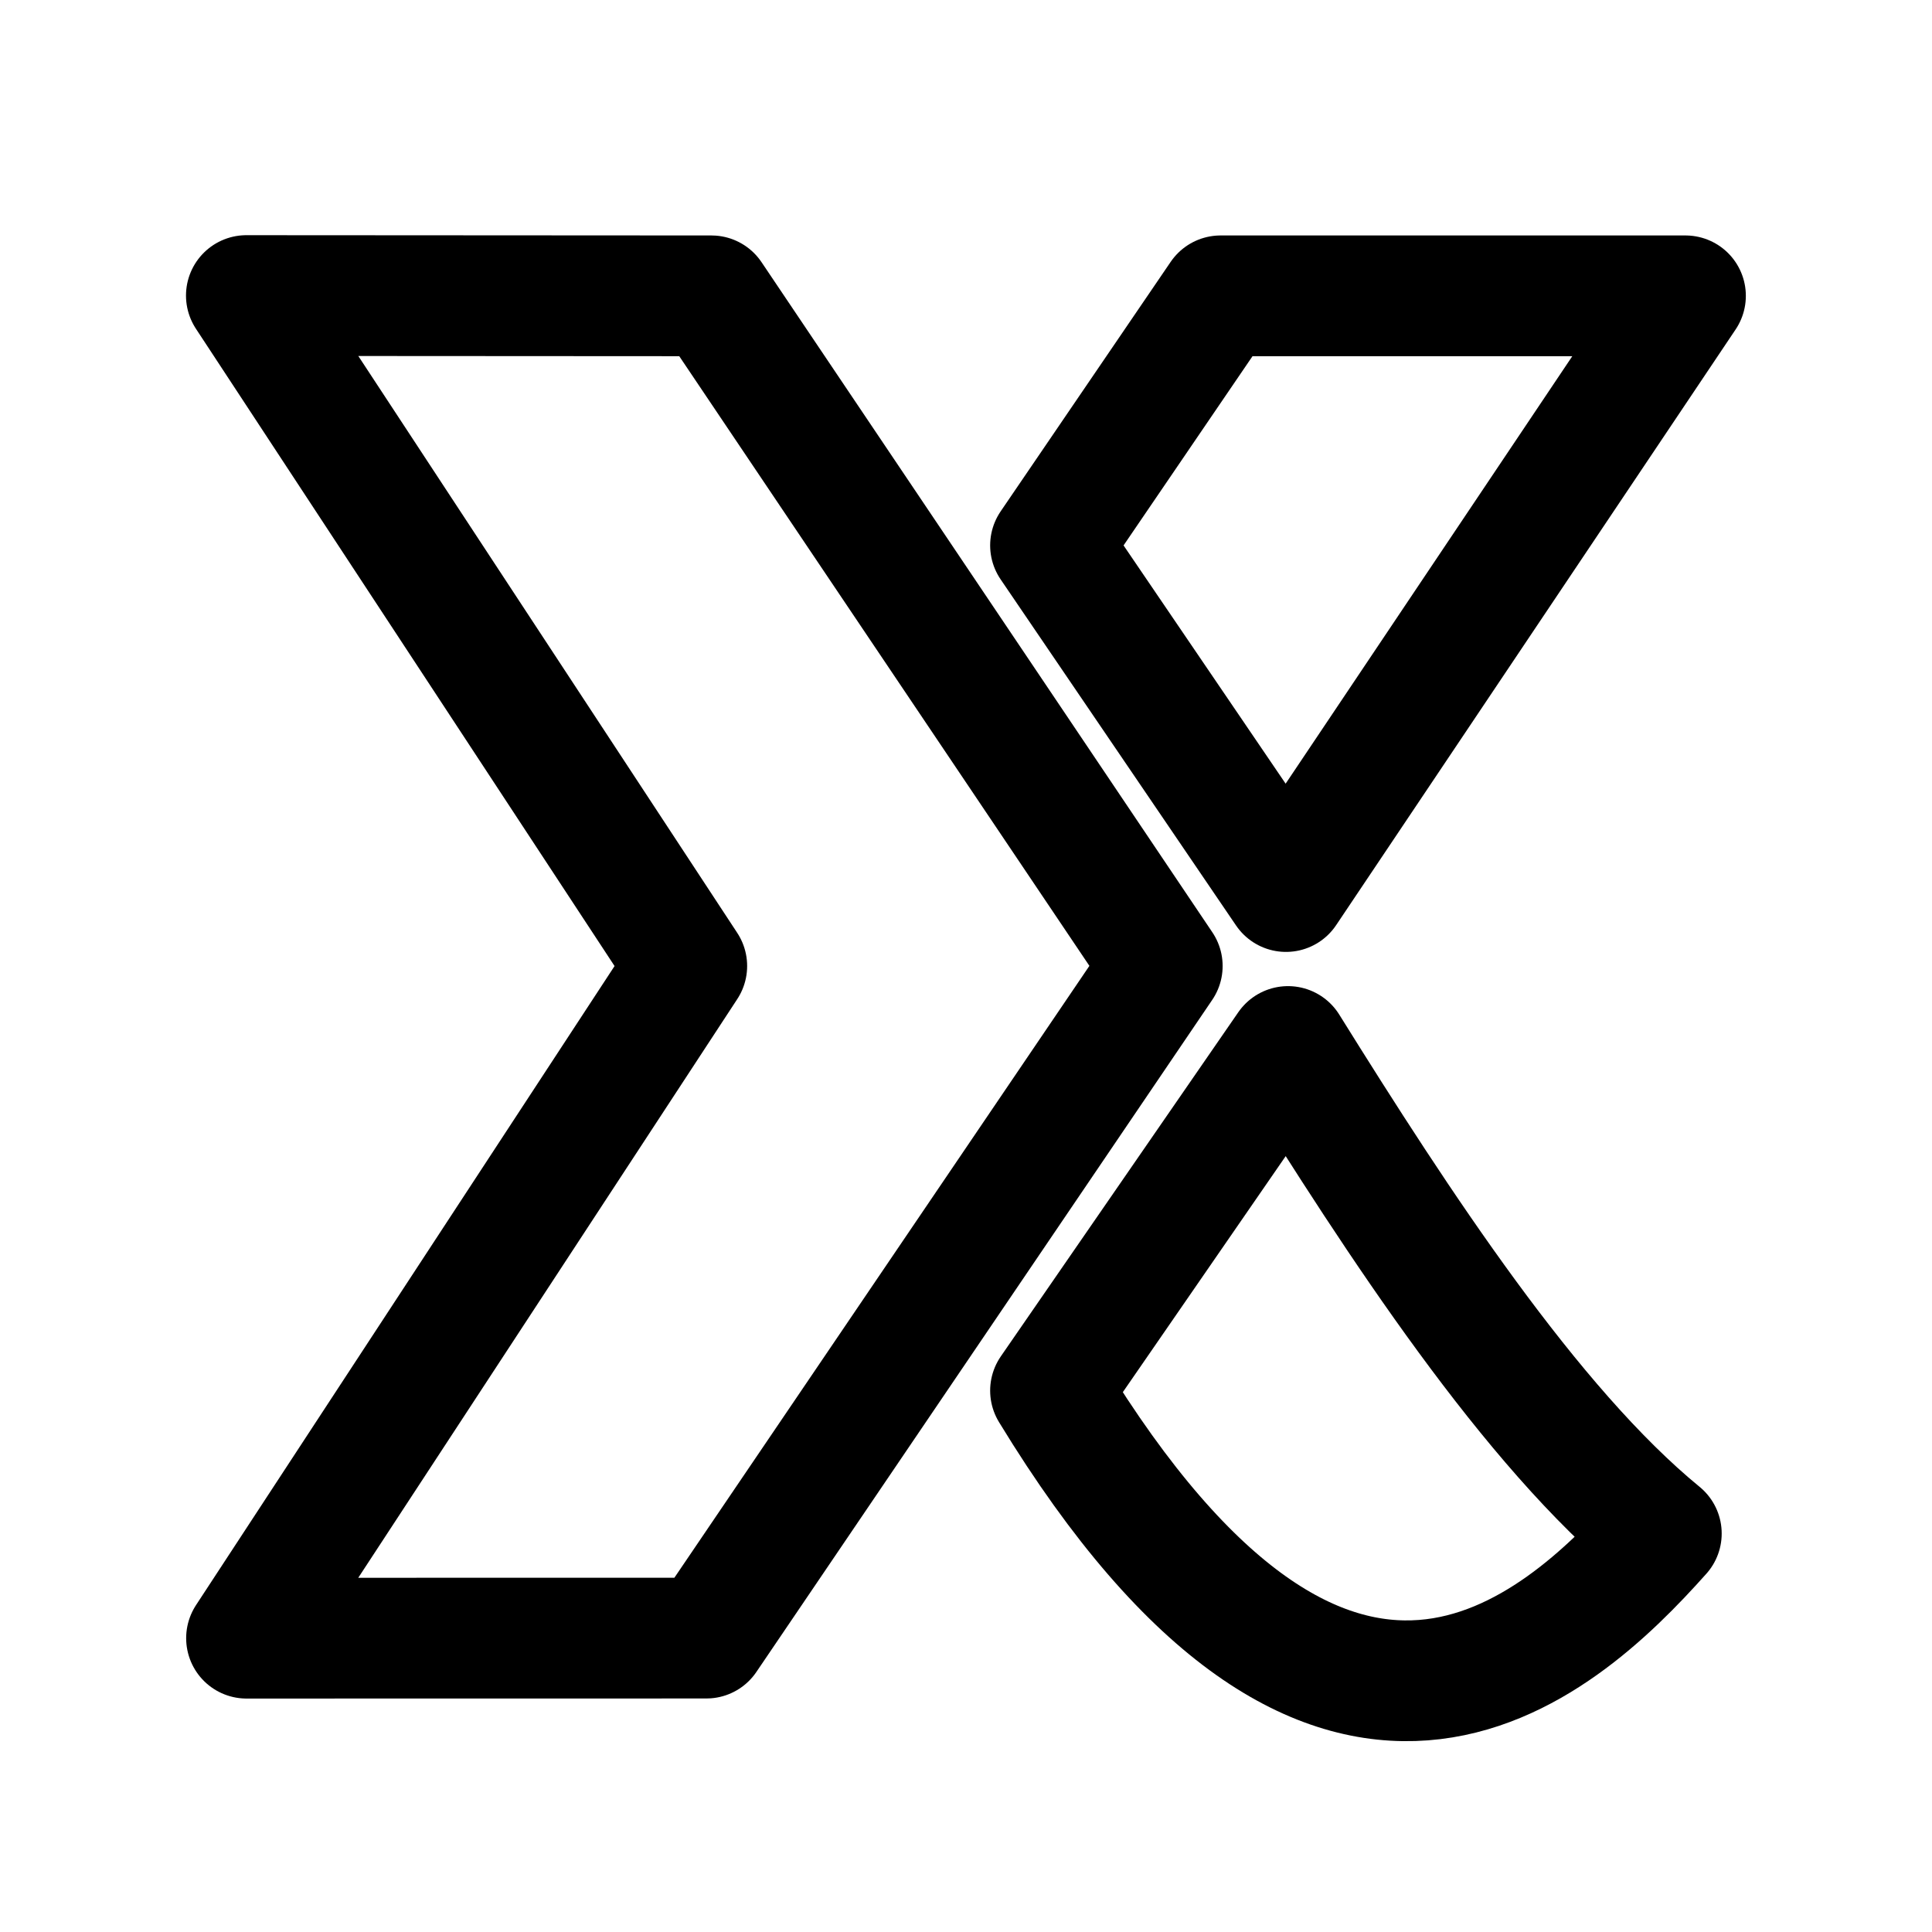
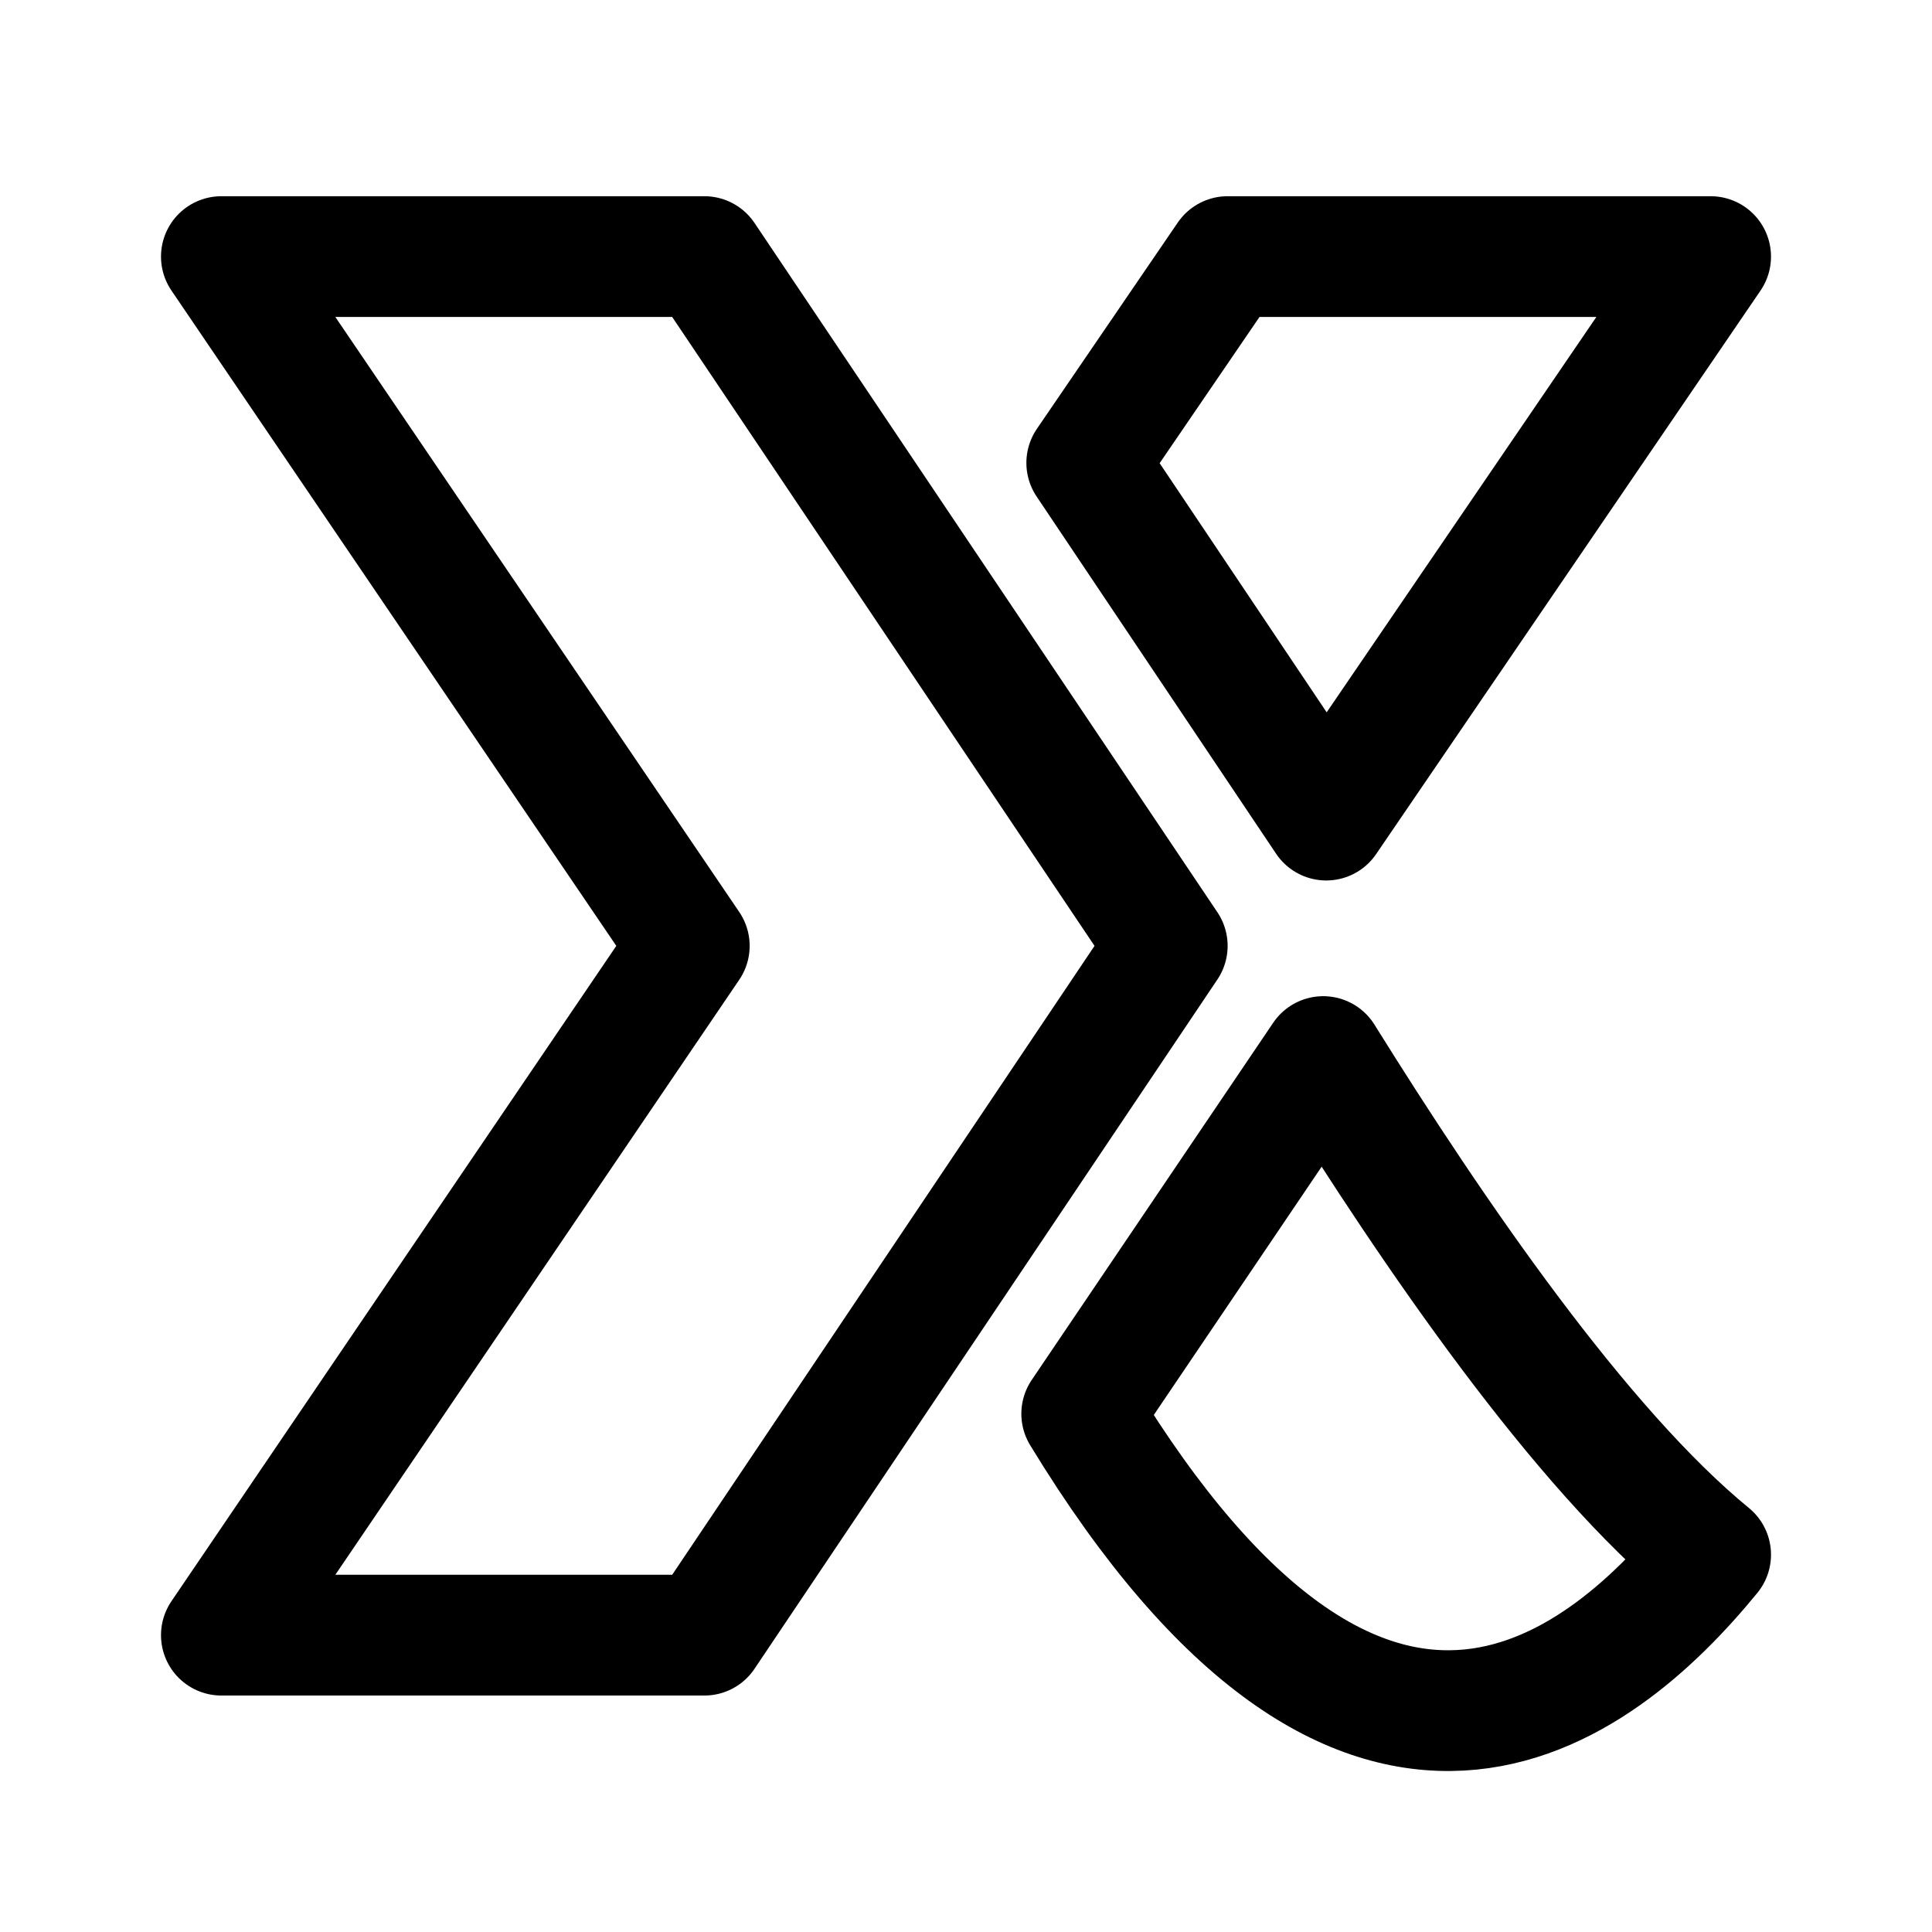
<svg xmlns="http://www.w3.org/2000/svg" fill="none" stroke="#000000" stroke-width="12" stroke-linejoin="round" width="192" height="192" viewBox="0 0 192 192">
-   <path d="M 24.484,29.373 70.7,29.4 115.504,96 70.2,162.793 24.5,162.8 68.25,96 Z" />
-   <path d="M 127.8,88.6 104.4,54.2 121.3,29.4 h 46.2 z" />
-   <path d="m 128,104 c 10.979,17.625 24.121,37.775 37.1,48.4 -10.265,11.513 -32.523,32.077 -60.7,-14.2 z" />
+   <path d="M 22,25.5 H 70 L 116,94 70,162.5 H 22 L 68.5,94 Z" />
+   <path d="M 131.8,81.5 108,46 122,25.5 h 48 z" />
+   <path d="m 131.5,105 c 10.979,17.625 25.521,38.876 38.5,49.501 -11.148,13.635 -34.323,32.278 -62.5,-14 z" />
</svg>
